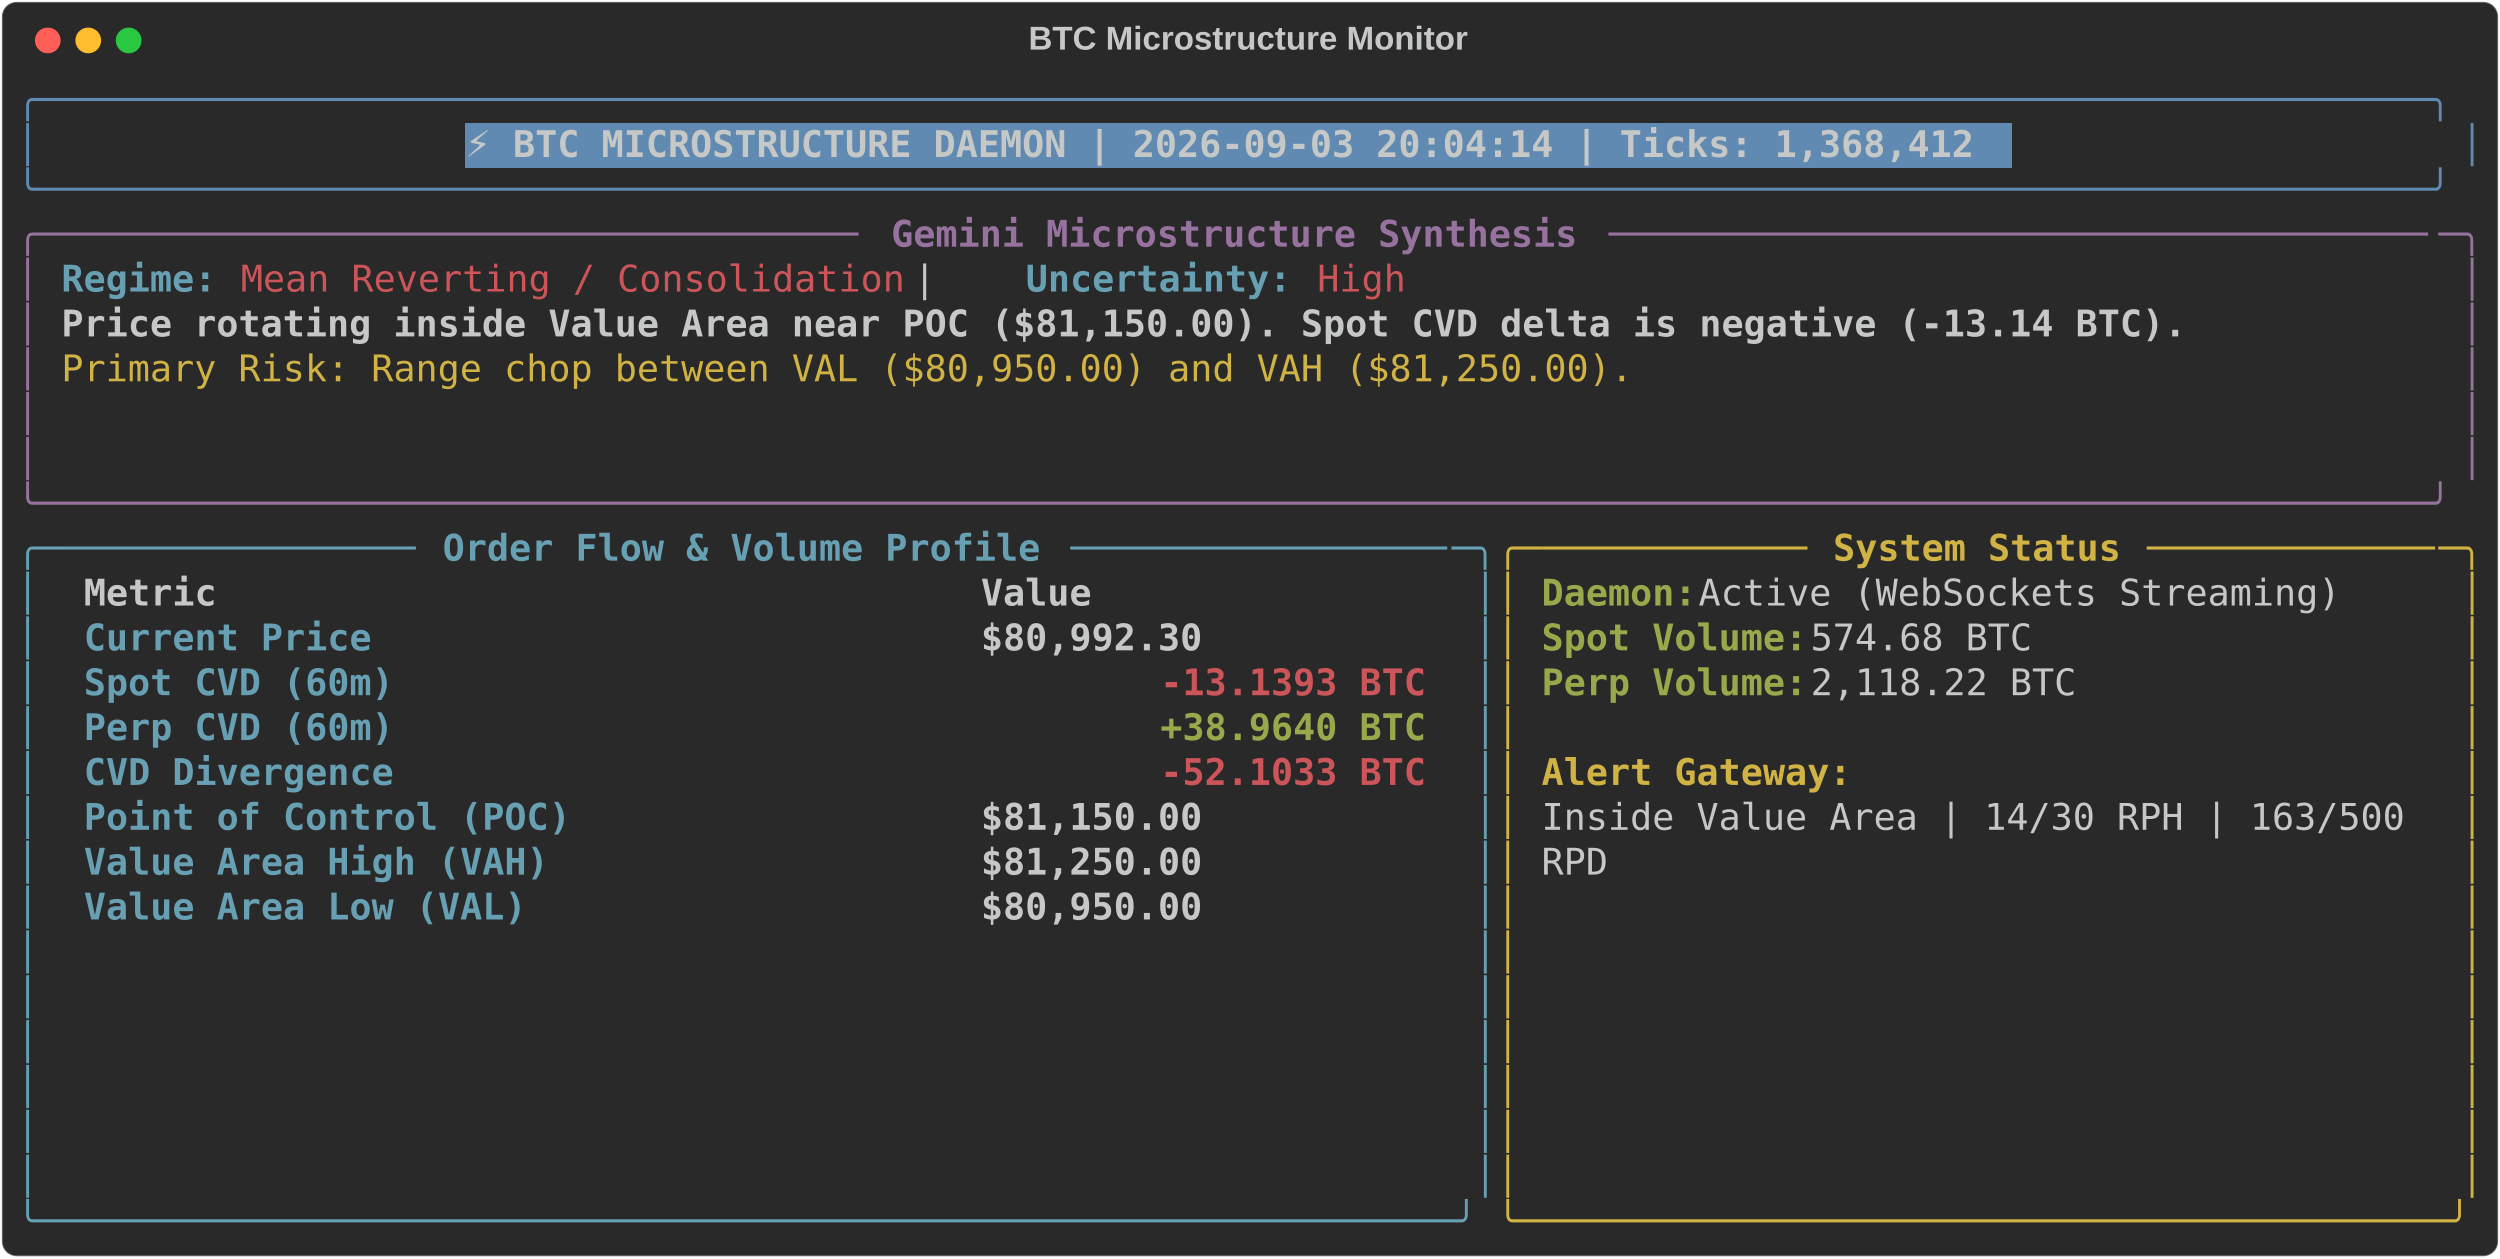
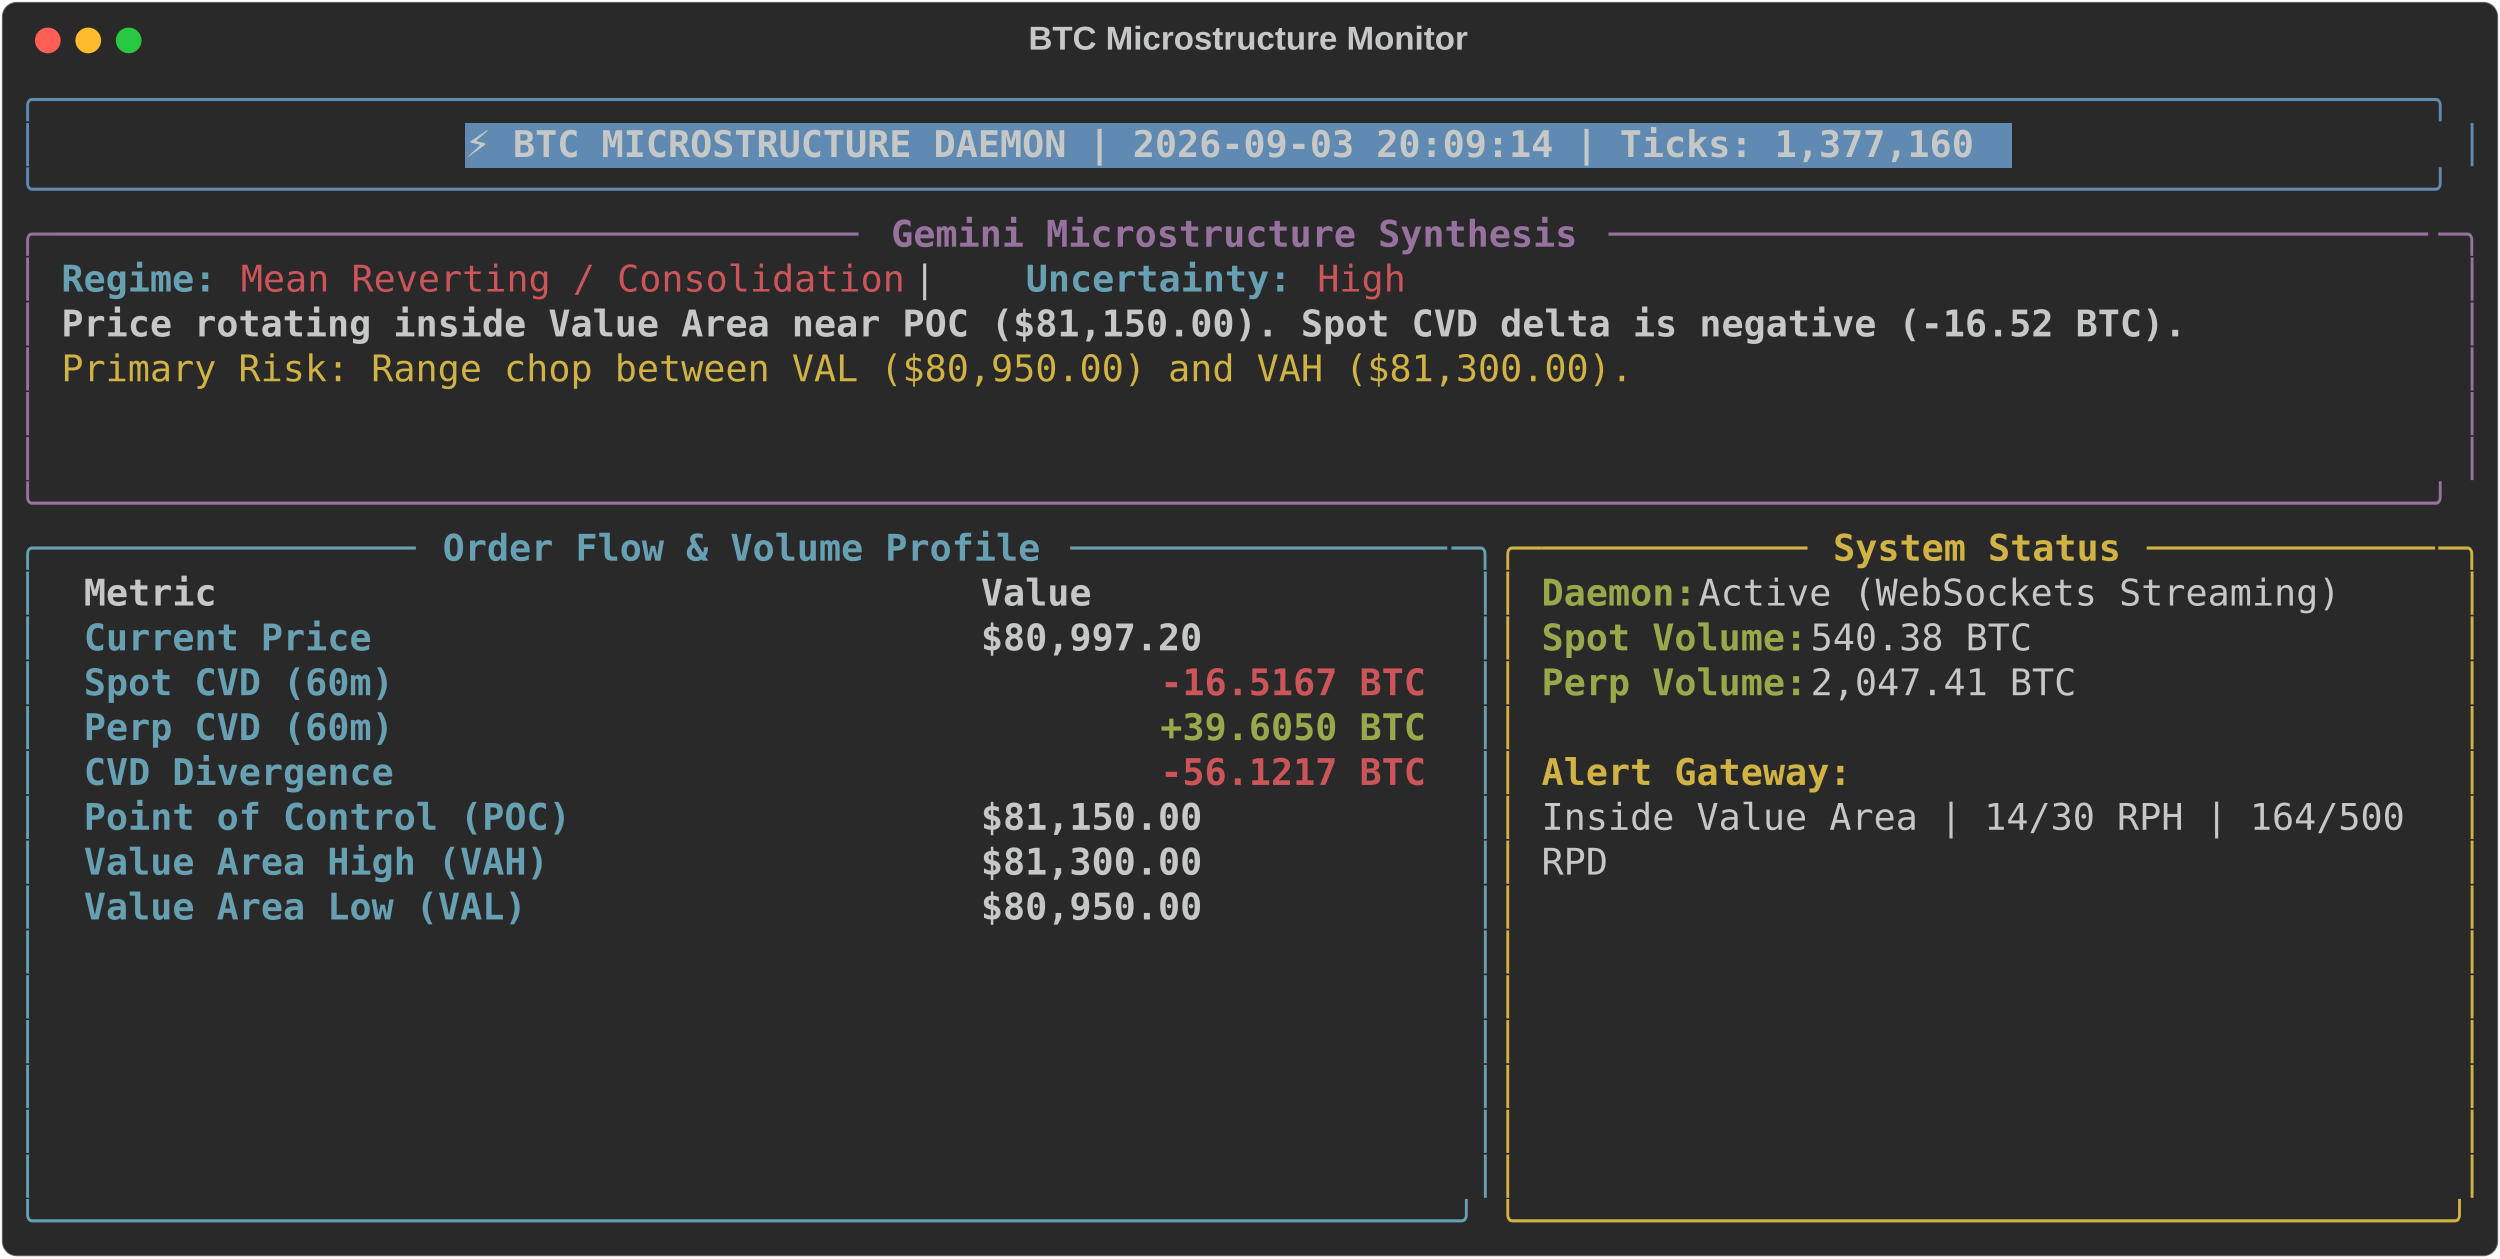
<svg xmlns="http://www.w3.org/2000/svg" class="rich-terminal" viewBox="0 0 1360 684.4">
  <style>

    @font-face {
        font-family: "Fira Code";
        src: local("FiraCode-Regular"),
                url("https://cdnjs.cloudflare.com/ajax/libs/firacode/6.2.0/woff2/FiraCode-Regular.woff2") format("woff2"),
                url("https://cdnjs.cloudflare.com/ajax/libs/firacode/6.2.0/woff/FiraCode-Regular.woff") format("woff");
        font-style: normal;
        font-weight: 400;
    }
    @font-face {
        font-family: "Fira Code";
        src: local("FiraCode-Bold"),
                url("https://cdnjs.cloudflare.com/ajax/libs/firacode/6.2.0/woff2/FiraCode-Bold.woff2") format("woff2"),
                url("https://cdnjs.cloudflare.com/ajax/libs/firacode/6.2.0/woff/FiraCode-Bold.woff") format("woff");
        font-style: bold;
        font-weight: 700;
    }

-     .terminal-3970583808-matrix {
+     .terminal-2193640710-matrix {
        font-family: Fira Code, monospace;
        font-size: 20px;
        line-height: 24.4px;
        font-variant-east-asian: full-width;
    }

-     .terminal-3970583808-title {
+     .terminal-2193640710-title {
        font-size: 18px;
        font-weight: bold;
        font-family: arial;
    }

-     .terminal-3970583808-r1 { fill: #608ab1 }
- .terminal-3970583808-r2 { fill: #c5c8c6 }
- .terminal-3970583808-r3 { fill: #c5c8c6;font-weight: bold }
- .terminal-3970583808-r4 { fill: #98729f }
- .terminal-3970583808-r5 { fill: #98729f;font-weight: bold }
- .terminal-3970583808-r6 { fill: #68a0b3;font-weight: bold }
- .terminal-3970583808-r7 { fill: #cc555a }
- .terminal-3970583808-r8 { fill: #d0b344 }
- .terminal-3970583808-r9 { fill: #68a0b3 }
- .terminal-3970583808-r10 { fill: #d0b344;font-weight: bold }
- .terminal-3970583808-r11 { fill: #98a84b;font-weight: bold }
- .terminal-3970583808-r12 { fill: #cc555a;font-weight: bold }
+     .terminal-2193640710-r1 { fill: #608ab1 }
+ .terminal-2193640710-r2 { fill: #c5c8c6 }
+ .terminal-2193640710-r3 { fill: #c5c8c6;font-weight: bold }
+ .terminal-2193640710-r4 { fill: #98729f }
+ .terminal-2193640710-r5 { fill: #98729f;font-weight: bold }
+ .terminal-2193640710-r6 { fill: #68a0b3;font-weight: bold }
+ .terminal-2193640710-r7 { fill: #cc555a }
+ .terminal-2193640710-r8 { fill: #d0b344 }
+ .terminal-2193640710-r9 { fill: #68a0b3 }
+ .terminal-2193640710-r10 { fill: #d0b344;font-weight: bold }
+ .terminal-2193640710-r11 { fill: #98a84b;font-weight: bold }
+ .terminal-2193640710-r12 { fill: #cc555a;font-weight: bold }
    </style>
  <defs>
-     <clipPath id="terminal-3970583808-clip-terminal">
+     <clipPath id="terminal-2193640710-clip-terminal">
      <rect x="0" y="0" width="1341.0" height="633.4" />
    </clipPath>
-     <clipPath id="terminal-3970583808-line-0">
+     <clipPath id="terminal-2193640710-line-0">
      <rect x="0" y="1.5" width="1342" height="24.65" />
    </clipPath>
-     <clipPath id="terminal-3970583808-line-1">
+     <clipPath id="terminal-2193640710-line-1">
      <rect x="0" y="25.9" width="1342" height="24.65" />
    </clipPath>
-     <clipPath id="terminal-3970583808-line-2">
+     <clipPath id="terminal-2193640710-line-2">
      <rect x="0" y="50.3" width="1342" height="24.65" />
    </clipPath>
-     <clipPath id="terminal-3970583808-line-3">
+     <clipPath id="terminal-2193640710-line-3">
      <rect x="0" y="74.7" width="1342" height="24.65" />
    </clipPath>
-     <clipPath id="terminal-3970583808-line-4">
+     <clipPath id="terminal-2193640710-line-4">
      <rect x="0" y="99.1" width="1342" height="24.65" />
    </clipPath>
-     <clipPath id="terminal-3970583808-line-5">
+     <clipPath id="terminal-2193640710-line-5">
      <rect x="0" y="123.5" width="1342" height="24.65" />
    </clipPath>
-     <clipPath id="terminal-3970583808-line-6">
+     <clipPath id="terminal-2193640710-line-6">
      <rect x="0" y="147.9" width="1342" height="24.65" />
    </clipPath>
-     <clipPath id="terminal-3970583808-line-7">
+     <clipPath id="terminal-2193640710-line-7">
      <rect x="0" y="172.3" width="1342" height="24.65" />
    </clipPath>
-     <clipPath id="terminal-3970583808-line-8">
+     <clipPath id="terminal-2193640710-line-8">
      <rect x="0" y="196.7" width="1342" height="24.65" />
    </clipPath>
-     <clipPath id="terminal-3970583808-line-9">
+     <clipPath id="terminal-2193640710-line-9">
      <rect x="0" y="221.1" width="1342" height="24.65" />
    </clipPath>
-     <clipPath id="terminal-3970583808-line-10">
+     <clipPath id="terminal-2193640710-line-10">
      <rect x="0" y="245.5" width="1342" height="24.65" />
    </clipPath>
-     <clipPath id="terminal-3970583808-line-11">
+     <clipPath id="terminal-2193640710-line-11">
      <rect x="0" y="269.9" width="1342" height="24.65" />
    </clipPath>
-     <clipPath id="terminal-3970583808-line-12">
+     <clipPath id="terminal-2193640710-line-12">
      <rect x="0" y="294.3" width="1342" height="24.65" />
    </clipPath>
-     <clipPath id="terminal-3970583808-line-13">
+     <clipPath id="terminal-2193640710-line-13">
      <rect x="0" y="318.7" width="1342" height="24.65" />
    </clipPath>
-     <clipPath id="terminal-3970583808-line-14">
+     <clipPath id="terminal-2193640710-line-14">
      <rect x="0" y="343.1" width="1342" height="24.65" />
    </clipPath>
-     <clipPath id="terminal-3970583808-line-15">
+     <clipPath id="terminal-2193640710-line-15">
      <rect x="0" y="367.5" width="1342" height="24.65" />
    </clipPath>
-     <clipPath id="terminal-3970583808-line-16">
+     <clipPath id="terminal-2193640710-line-16">
      <rect x="0" y="391.9" width="1342" height="24.65" />
    </clipPath>
-     <clipPath id="terminal-3970583808-line-17">
+     <clipPath id="terminal-2193640710-line-17">
      <rect x="0" y="416.3" width="1342" height="24.65" />
    </clipPath>
-     <clipPath id="terminal-3970583808-line-18">
+     <clipPath id="terminal-2193640710-line-18">
      <rect x="0" y="440.7" width="1342" height="24.65" />
    </clipPath>
-     <clipPath id="terminal-3970583808-line-19">
+     <clipPath id="terminal-2193640710-line-19">
      <rect x="0" y="465.1" width="1342" height="24.65" />
    </clipPath>
-     <clipPath id="terminal-3970583808-line-20">
+     <clipPath id="terminal-2193640710-line-20">
      <rect x="0" y="489.5" width="1342" height="24.65" />
    </clipPath>
-     <clipPath id="terminal-3970583808-line-21">
+     <clipPath id="terminal-2193640710-line-21">
      <rect x="0" y="513.9" width="1342" height="24.65" />
    </clipPath>
-     <clipPath id="terminal-3970583808-line-22">
+     <clipPath id="terminal-2193640710-line-22">
      <rect x="0" y="538.3" width="1342" height="24.65" />
    </clipPath>
-     <clipPath id="terminal-3970583808-line-23">
+     <clipPath id="terminal-2193640710-line-23">
      <rect x="0" y="562.7" width="1342" height="24.65" />
    </clipPath>
-     <clipPath id="terminal-3970583808-line-24">
+     <clipPath id="terminal-2193640710-line-24">
      <rect x="0" y="587.1" width="1342" height="24.65" />
    </clipPath>
  </defs>
  <rect fill="#292929" stroke="rgba(255,255,255,0.35)" stroke-width="1" x="1" y="1" width="1358" height="682.4" rx="8" />
-   <text class="terminal-3970583808-title" fill="#c5c8c6" text-anchor="middle" x="679" y="27">BTC Microstructure Monitor</text>
+   <text class="terminal-2193640710-title" fill="#c5c8c6" text-anchor="middle" x="679" y="27">BTC Microstructure Monitor</text>
  <g transform="translate(26,22)">
    <circle cx="0" cy="0" r="7" fill="#ff5f57" />
    <circle cx="22" cy="0" r="7" fill="#febc2e" />
    <circle cx="44" cy="0" r="7" fill="#28c840" />
  </g>
-   <g transform="translate(9, 41)" clip-path="url(#terminal-3970583808-clip-terminal)">
+   <g transform="translate(9, 41)" clip-path="url(#terminal-2193640710-clip-terminal)">
    <rect fill="#608ab1" x="244" y="25.9" width="841.8" height="24.65" shape-rendering="crispEdges" />
-     <g class="terminal-3970583808-matrix">
-       <text class="terminal-3970583808-r1" x="0" y="20" textLength="1342" clip-path="url(#terminal-3970583808-line-0)">╭────────────────────────────────────────────────────────────────────────────────────────────────────────────╮</text>
-       <text class="terminal-3970583808-r2" x="1342" y="20" textLength="12.2" clip-path="url(#terminal-3970583808-line-0)">
- </text>
-       <text class="terminal-3970583808-r1" x="0" y="44.4" textLength="12.2" clip-path="url(#terminal-3970583808-line-1)">│</text>
-       <text class="terminal-3970583808-r3" x="244" y="44.4" textLength="829.6" clip-path="url(#terminal-3970583808-line-1)">⚡ BTC MICROSTRUCTURE DAEMON | 2026-09-03 20:04:14 | Ticks: 1,368,412</text>
-       <text class="terminal-3970583808-r1" x="1329.8" y="44.4" textLength="12.2" clip-path="url(#terminal-3970583808-line-1)">│</text>
-       <text class="terminal-3970583808-r2" x="1342" y="44.4" textLength="12.2" clip-path="url(#terminal-3970583808-line-1)">
- </text>
-       <text class="terminal-3970583808-r1" x="0" y="68.8" textLength="1342" clip-path="url(#terminal-3970583808-line-2)">╰────────────────────────────────────────────────────────────────────────────────────────────────────────────╯</text>
-       <text class="terminal-3970583808-r2" x="1342" y="68.8" textLength="12.2" clip-path="url(#terminal-3970583808-line-2)">
- </text>
-       <text class="terminal-3970583808-r4" x="0" y="93.2" textLength="24.4" clip-path="url(#terminal-3970583808-line-3)">╭─</text>
-       <text class="terminal-3970583808-r4" x="24.4" y="93.2" textLength="439.2" clip-path="url(#terminal-3970583808-line-3)">────────────────────────────────────</text>
-       <text class="terminal-3970583808-r5" x="475.8" y="93.2" textLength="378.2" clip-path="url(#terminal-3970583808-line-3)">Gemini Microstructure Synthesis</text>
-       <text class="terminal-3970583808-r4" x="866.2" y="93.2" textLength="451.4" clip-path="url(#terminal-3970583808-line-3)">─────────────────────────────────────</text>
-       <text class="terminal-3970583808-r4" x="1317.6" y="93.2" textLength="24.4" clip-path="url(#terminal-3970583808-line-3)">─╮</text>
-       <text class="terminal-3970583808-r2" x="1342" y="93.2" textLength="12.2" clip-path="url(#terminal-3970583808-line-3)">
- </text>
-       <text class="terminal-3970583808-r4" x="0" y="117.6" textLength="12.2" clip-path="url(#terminal-3970583808-line-4)">│</text>
-       <text class="terminal-3970583808-r6" x="24.4" y="117.6" textLength="85.4" clip-path="url(#terminal-3970583808-line-4)">Regime:</text>
-       <text class="terminal-3970583808-r7" x="122" y="117.6" textLength="366" clip-path="url(#terminal-3970583808-line-4)">Mean Reverting / Consolidation</text>
-       <text class="terminal-3970583808-r2" x="488" y="117.6" textLength="61" clip-path="url(#terminal-3970583808-line-4)">  |  </text>
-       <text class="terminal-3970583808-r6" x="549" y="117.6" textLength="146.4" clip-path="url(#terminal-3970583808-line-4)">Uncertainty:</text>
-       <text class="terminal-3970583808-r7" x="707.6" y="117.6" textLength="48.8" clip-path="url(#terminal-3970583808-line-4)">High</text>
-       <text class="terminal-3970583808-r4" x="1329.8" y="117.6" textLength="12.2" clip-path="url(#terminal-3970583808-line-4)">│</text>
-       <text class="terminal-3970583808-r2" x="1342" y="117.6" textLength="12.2" clip-path="url(#terminal-3970583808-line-4)">
- </text>
-       <text class="terminal-3970583808-r4" x="0" y="142" textLength="12.2" clip-path="url(#terminal-3970583808-line-5)">│</text>
-       <text class="terminal-3970583808-r3" x="24.4" y="142" textLength="1171.2" clip-path="url(#terminal-3970583808-line-5)">Price rotating inside Value Area near POC ($81,150.00). Spot CVD delta is negative (-13.14 BTC).</text>
-       <text class="terminal-3970583808-r4" x="1329.8" y="142" textLength="12.2" clip-path="url(#terminal-3970583808-line-5)">│</text>
-       <text class="terminal-3970583808-r2" x="1342" y="142" textLength="12.2" clip-path="url(#terminal-3970583808-line-5)">
- </text>
-       <text class="terminal-3970583808-r4" x="0" y="166.4" textLength="12.2" clip-path="url(#terminal-3970583808-line-6)">│</text>
-       <text class="terminal-3970583808-r8" x="24.4" y="166.4" textLength="866.2" clip-path="url(#terminal-3970583808-line-6)">Primary Risk: Range chop between VAL ($80,950.00) and VAH ($81,250.00).</text>
-       <text class="terminal-3970583808-r4" x="1329.8" y="166.4" textLength="12.2" clip-path="url(#terminal-3970583808-line-6)">│</text>
-       <text class="terminal-3970583808-r2" x="1342" y="166.4" textLength="12.2" clip-path="url(#terminal-3970583808-line-6)">
- </text>
-       <text class="terminal-3970583808-r4" x="0" y="190.8" textLength="12.2" clip-path="url(#terminal-3970583808-line-7)">│</text>
-       <text class="terminal-3970583808-r4" x="1329.8" y="190.8" textLength="12.2" clip-path="url(#terminal-3970583808-line-7)">│</text>
-       <text class="terminal-3970583808-r2" x="1342" y="190.8" textLength="12.2" clip-path="url(#terminal-3970583808-line-7)">
- </text>
-       <text class="terminal-3970583808-r4" x="0" y="215.2" textLength="12.2" clip-path="url(#terminal-3970583808-line-8)">│</text>
-       <text class="terminal-3970583808-r4" x="1329.8" y="215.2" textLength="12.2" clip-path="url(#terminal-3970583808-line-8)">│</text>
-       <text class="terminal-3970583808-r2" x="1342" y="215.2" textLength="12.2" clip-path="url(#terminal-3970583808-line-8)">
- </text>
-       <text class="terminal-3970583808-r4" x="0" y="239.6" textLength="1342" clip-path="url(#terminal-3970583808-line-9)">╰────────────────────────────────────────────────────────────────────────────────────────────────────────────╯</text>
-       <text class="terminal-3970583808-r2" x="1342" y="239.6" textLength="12.2" clip-path="url(#terminal-3970583808-line-9)">
- </text>
-       <text class="terminal-3970583808-r9" x="0" y="264" textLength="24.4" clip-path="url(#terminal-3970583808-line-10)">╭─</text>
-       <text class="terminal-3970583808-r9" x="24.4" y="264" textLength="195.2" clip-path="url(#terminal-3970583808-line-10)">────────────────</text>
-       <text class="terminal-3970583808-r6" x="231.8" y="264" textLength="329.4" clip-path="url(#terminal-3970583808-line-10)">Order Flow &amp; Volume Profile</text>
-       <text class="terminal-3970583808-r9" x="573.4" y="264" textLength="207.4" clip-path="url(#terminal-3970583808-line-10)">─────────────────</text>
-       <text class="terminal-3970583808-r9" x="780.8" y="264" textLength="24.4" clip-path="url(#terminal-3970583808-line-10)">─╮</text>
-       <text class="terminal-3970583808-r8" x="805.2" y="264" textLength="24.4" clip-path="url(#terminal-3970583808-line-10)">╭─</text>
-       <text class="terminal-3970583808-r8" x="829.6" y="264" textLength="146.4" clip-path="url(#terminal-3970583808-line-10)">────────────</text>
-       <text class="terminal-3970583808-r10" x="988.2" y="264" textLength="158.6" clip-path="url(#terminal-3970583808-line-10)">System Status</text>
-       <text class="terminal-3970583808-r8" x="1159" y="264" textLength="158.6" clip-path="url(#terminal-3970583808-line-10)">─────────────</text>
-       <text class="terminal-3970583808-r8" x="1317.6" y="264" textLength="24.4" clip-path="url(#terminal-3970583808-line-10)">─╮</text>
-       <text class="terminal-3970583808-r2" x="1342" y="264" textLength="12.2" clip-path="url(#terminal-3970583808-line-10)">
- </text>
-       <text class="terminal-3970583808-r9" x="0" y="288.4" textLength="12.2" clip-path="url(#terminal-3970583808-line-11)">│</text>
-       <text class="terminal-3970583808-r3" x="36.6" y="288.4" textLength="463.6" clip-path="url(#terminal-3970583808-line-11)">Metric                                </text>
-       <text class="terminal-3970583808-r3" x="524.6" y="288.4" textLength="244" clip-path="url(#terminal-3970583808-line-11)">               Value</text>
-       <text class="terminal-3970583808-r9" x="793" y="288.4" textLength="12.2" clip-path="url(#terminal-3970583808-line-11)">│</text>
-       <text class="terminal-3970583808-r8" x="805.2" y="288.4" textLength="12.2" clip-path="url(#terminal-3970583808-line-11)">│</text>
-       <text class="terminal-3970583808-r11" x="829.6" y="288.4" textLength="85.4" clip-path="url(#terminal-3970583808-line-11)">Daemon:</text>
-       <text class="terminal-3970583808-r2" x="915" y="288.4" textLength="366" clip-path="url(#terminal-3970583808-line-11)"> Active (WebSockets Streaming)</text>
-       <text class="terminal-3970583808-r8" x="1329.8" y="288.4" textLength="12.2" clip-path="url(#terminal-3970583808-line-11)">│</text>
-       <text class="terminal-3970583808-r2" x="1342" y="288.4" textLength="12.2" clip-path="url(#terminal-3970583808-line-11)">
- </text>
-       <text class="terminal-3970583808-r9" x="0" y="312.8" textLength="12.2" clip-path="url(#terminal-3970583808-line-12)">│</text>
-       <text class="terminal-3970583808-r6" x="36.6" y="312.8" textLength="463.6" clip-path="url(#terminal-3970583808-line-12)">Current Price                         </text>
-       <text class="terminal-3970583808-r3" x="524.6" y="312.8" textLength="244" clip-path="url(#terminal-3970583808-line-12)">          $80,992.30</text>
-       <text class="terminal-3970583808-r9" x="793" y="312.8" textLength="12.2" clip-path="url(#terminal-3970583808-line-12)">│</text>
-       <text class="terminal-3970583808-r8" x="805.2" y="312.8" textLength="12.2" clip-path="url(#terminal-3970583808-line-12)">│</text>
-       <text class="terminal-3970583808-r11" x="829.6" y="312.8" textLength="146.4" clip-path="url(#terminal-3970583808-line-12)">Spot Volume:</text>
-       <text class="terminal-3970583808-r2" x="976" y="312.8" textLength="134.2" clip-path="url(#terminal-3970583808-line-12)"> 574.68 BTC</text>
-       <text class="terminal-3970583808-r8" x="1329.8" y="312.8" textLength="12.2" clip-path="url(#terminal-3970583808-line-12)">│</text>
-       <text class="terminal-3970583808-r2" x="1342" y="312.8" textLength="12.2" clip-path="url(#terminal-3970583808-line-12)">
- </text>
-       <text class="terminal-3970583808-r9" x="0" y="337.2" textLength="12.2" clip-path="url(#terminal-3970583808-line-13)">│</text>
-       <text class="terminal-3970583808-r6" x="36.6" y="337.2" textLength="463.6" clip-path="url(#terminal-3970583808-line-13)">Spot CVD (60m)                        </text>
-       <text class="terminal-3970583808-r12" x="622.2" y="337.2" textLength="146.4" clip-path="url(#terminal-3970583808-line-13)">-13.1393 BTC</text>
-       <text class="terminal-3970583808-r9" x="793" y="337.2" textLength="12.2" clip-path="url(#terminal-3970583808-line-13)">│</text>
-       <text class="terminal-3970583808-r8" x="805.2" y="337.2" textLength="12.2" clip-path="url(#terminal-3970583808-line-13)">│</text>
-       <text class="terminal-3970583808-r11" x="829.6" y="337.2" textLength="146.4" clip-path="url(#terminal-3970583808-line-13)">Perp Volume:</text>
-       <text class="terminal-3970583808-r2" x="976" y="337.2" textLength="158.6" clip-path="url(#terminal-3970583808-line-13)"> 2,118.22 BTC</text>
-       <text class="terminal-3970583808-r8" x="1329.8" y="337.2" textLength="12.2" clip-path="url(#terminal-3970583808-line-13)">│</text>
-       <text class="terminal-3970583808-r2" x="1342" y="337.2" textLength="12.2" clip-path="url(#terminal-3970583808-line-13)">
- </text>
-       <text class="terminal-3970583808-r9" x="0" y="361.6" textLength="12.2" clip-path="url(#terminal-3970583808-line-14)">│</text>
-       <text class="terminal-3970583808-r6" x="36.6" y="361.6" textLength="463.6" clip-path="url(#terminal-3970583808-line-14)">Perp CVD (60m)                        </text>
-       <text class="terminal-3970583808-r11" x="622.2" y="361.6" textLength="146.4" clip-path="url(#terminal-3970583808-line-14)">+38.9640 BTC</text>
-       <text class="terminal-3970583808-r9" x="793" y="361.6" textLength="12.2" clip-path="url(#terminal-3970583808-line-14)">│</text>
-       <text class="terminal-3970583808-r8" x="805.2" y="361.6" textLength="12.2" clip-path="url(#terminal-3970583808-line-14)">│</text>
-       <text class="terminal-3970583808-r8" x="1329.8" y="361.6" textLength="12.2" clip-path="url(#terminal-3970583808-line-14)">│</text>
-       <text class="terminal-3970583808-r2" x="1342" y="361.6" textLength="12.2" clip-path="url(#terminal-3970583808-line-14)">
- </text>
-       <text class="terminal-3970583808-r9" x="0" y="386" textLength="12.2" clip-path="url(#terminal-3970583808-line-15)">│</text>
-       <text class="terminal-3970583808-r6" x="36.6" y="386" textLength="463.6" clip-path="url(#terminal-3970583808-line-15)">CVD Divergence                        </text>
-       <text class="terminal-3970583808-r12" x="622.2" y="386" textLength="146.4" clip-path="url(#terminal-3970583808-line-15)">-52.1033 BTC</text>
-       <text class="terminal-3970583808-r9" x="793" y="386" textLength="12.2" clip-path="url(#terminal-3970583808-line-15)">│</text>
-       <text class="terminal-3970583808-r8" x="805.2" y="386" textLength="12.2" clip-path="url(#terminal-3970583808-line-15)">│</text>
-       <text class="terminal-3970583808-r10" x="829.6" y="386" textLength="170.8" clip-path="url(#terminal-3970583808-line-15)">Alert Gateway:</text>
-       <text class="terminal-3970583808-r8" x="1329.8" y="386" textLength="12.2" clip-path="url(#terminal-3970583808-line-15)">│</text>
-       <text class="terminal-3970583808-r2" x="1342" y="386" textLength="12.2" clip-path="url(#terminal-3970583808-line-15)">
- </text>
-       <text class="terminal-3970583808-r9" x="0" y="410.4" textLength="12.2" clip-path="url(#terminal-3970583808-line-16)">│</text>
-       <text class="terminal-3970583808-r6" x="36.6" y="410.4" textLength="463.6" clip-path="url(#terminal-3970583808-line-16)">Point of Control (POC)                </text>
-       <text class="terminal-3970583808-r3" x="524.6" y="410.4" textLength="244" clip-path="url(#terminal-3970583808-line-16)">          $81,150.00</text>
-       <text class="terminal-3970583808-r9" x="793" y="410.4" textLength="12.2" clip-path="url(#terminal-3970583808-line-16)">│</text>
-       <text class="terminal-3970583808-r8" x="805.2" y="410.4" textLength="12.2" clip-path="url(#terminal-3970583808-line-16)">│</text>
-       <text class="terminal-3970583808-r2" x="829.6" y="410.4" textLength="488" clip-path="url(#terminal-3970583808-line-16)">Inside Value Area | 14/30 RPH | 163/500 </text>
-       <text class="terminal-3970583808-r8" x="1329.8" y="410.4" textLength="12.2" clip-path="url(#terminal-3970583808-line-16)">│</text>
-       <text class="terminal-3970583808-r2" x="1342" y="410.4" textLength="12.2" clip-path="url(#terminal-3970583808-line-16)">
- </text>
-       <text class="terminal-3970583808-r9" x="0" y="434.8" textLength="12.2" clip-path="url(#terminal-3970583808-line-17)">│</text>
-       <text class="terminal-3970583808-r6" x="36.6" y="434.8" textLength="463.6" clip-path="url(#terminal-3970583808-line-17)">Value Area High (VAH)                 </text>
-       <text class="terminal-3970583808-r3" x="524.6" y="434.8" textLength="244" clip-path="url(#terminal-3970583808-line-17)">          $81,250.00</text>
-       <text class="terminal-3970583808-r9" x="793" y="434.8" textLength="12.2" clip-path="url(#terminal-3970583808-line-17)">│</text>
-       <text class="terminal-3970583808-r8" x="805.2" y="434.8" textLength="12.2" clip-path="url(#terminal-3970583808-line-17)">│</text>
-       <text class="terminal-3970583808-r2" x="829.6" y="434.8" textLength="36.6" clip-path="url(#terminal-3970583808-line-17)">RPD</text>
-       <text class="terminal-3970583808-r8" x="1329.8" y="434.8" textLength="12.2" clip-path="url(#terminal-3970583808-line-17)">│</text>
-       <text class="terminal-3970583808-r2" x="1342" y="434.8" textLength="12.2" clip-path="url(#terminal-3970583808-line-17)">
- </text>
-       <text class="terminal-3970583808-r9" x="0" y="459.2" textLength="12.2" clip-path="url(#terminal-3970583808-line-18)">│</text>
-       <text class="terminal-3970583808-r6" x="36.6" y="459.2" textLength="463.6" clip-path="url(#terminal-3970583808-line-18)">Value Area Low (VAL)                  </text>
-       <text class="terminal-3970583808-r3" x="524.6" y="459.2" textLength="244" clip-path="url(#terminal-3970583808-line-18)">          $80,950.00</text>
-       <text class="terminal-3970583808-r9" x="793" y="459.2" textLength="12.2" clip-path="url(#terminal-3970583808-line-18)">│</text>
-       <text class="terminal-3970583808-r8" x="805.2" y="459.2" textLength="12.2" clip-path="url(#terminal-3970583808-line-18)">│</text>
-       <text class="terminal-3970583808-r8" x="1329.8" y="459.2" textLength="12.2" clip-path="url(#terminal-3970583808-line-18)">│</text>
-       <text class="terminal-3970583808-r2" x="1342" y="459.2" textLength="12.2" clip-path="url(#terminal-3970583808-line-18)">
- </text>
-       <text class="terminal-3970583808-r9" x="0" y="483.6" textLength="12.2" clip-path="url(#terminal-3970583808-line-19)">│</text>
-       <text class="terminal-3970583808-r9" x="793" y="483.6" textLength="12.2" clip-path="url(#terminal-3970583808-line-19)">│</text>
-       <text class="terminal-3970583808-r8" x="805.2" y="483.6" textLength="12.2" clip-path="url(#terminal-3970583808-line-19)">│</text>
-       <text class="terminal-3970583808-r8" x="1329.8" y="483.6" textLength="12.2" clip-path="url(#terminal-3970583808-line-19)">│</text>
-       <text class="terminal-3970583808-r2" x="1342" y="483.6" textLength="12.2" clip-path="url(#terminal-3970583808-line-19)">
- </text>
-       <text class="terminal-3970583808-r9" x="0" y="508" textLength="12.2" clip-path="url(#terminal-3970583808-line-20)">│</text>
-       <text class="terminal-3970583808-r9" x="793" y="508" textLength="12.2" clip-path="url(#terminal-3970583808-line-20)">│</text>
-       <text class="terminal-3970583808-r8" x="805.2" y="508" textLength="12.2" clip-path="url(#terminal-3970583808-line-20)">│</text>
-       <text class="terminal-3970583808-r8" x="1329.8" y="508" textLength="12.2" clip-path="url(#terminal-3970583808-line-20)">│</text>
-       <text class="terminal-3970583808-r2" x="1342" y="508" textLength="12.2" clip-path="url(#terminal-3970583808-line-20)">
- </text>
-       <text class="terminal-3970583808-r9" x="0" y="532.4" textLength="12.2" clip-path="url(#terminal-3970583808-line-21)">│</text>
-       <text class="terminal-3970583808-r9" x="793" y="532.4" textLength="12.2" clip-path="url(#terminal-3970583808-line-21)">│</text>
-       <text class="terminal-3970583808-r8" x="805.2" y="532.4" textLength="12.2" clip-path="url(#terminal-3970583808-line-21)">│</text>
-       <text class="terminal-3970583808-r8" x="1329.8" y="532.4" textLength="12.2" clip-path="url(#terminal-3970583808-line-21)">│</text>
-       <text class="terminal-3970583808-r2" x="1342" y="532.4" textLength="12.2" clip-path="url(#terminal-3970583808-line-21)">
- </text>
-       <text class="terminal-3970583808-r9" x="0" y="556.8" textLength="12.2" clip-path="url(#terminal-3970583808-line-22)">│</text>
-       <text class="terminal-3970583808-r9" x="793" y="556.8" textLength="12.2" clip-path="url(#terminal-3970583808-line-22)">│</text>
-       <text class="terminal-3970583808-r8" x="805.2" y="556.8" textLength="12.2" clip-path="url(#terminal-3970583808-line-22)">│</text>
-       <text class="terminal-3970583808-r8" x="1329.8" y="556.8" textLength="12.2" clip-path="url(#terminal-3970583808-line-22)">│</text>
-       <text class="terminal-3970583808-r2" x="1342" y="556.8" textLength="12.2" clip-path="url(#terminal-3970583808-line-22)">
- </text>
-       <text class="terminal-3970583808-r9" x="0" y="581.2" textLength="12.2" clip-path="url(#terminal-3970583808-line-23)">│</text>
-       <text class="terminal-3970583808-r9" x="793" y="581.2" textLength="12.2" clip-path="url(#terminal-3970583808-line-23)">│</text>
-       <text class="terminal-3970583808-r8" x="805.2" y="581.2" textLength="12.2" clip-path="url(#terminal-3970583808-line-23)">│</text>
-       <text class="terminal-3970583808-r8" x="1329.8" y="581.2" textLength="12.2" clip-path="url(#terminal-3970583808-line-23)">│</text>
-       <text class="terminal-3970583808-r2" x="1342" y="581.2" textLength="12.2" clip-path="url(#terminal-3970583808-line-23)">
- </text>
-       <text class="terminal-3970583808-r9" x="0" y="605.6" textLength="12.2" clip-path="url(#terminal-3970583808-line-24)">│</text>
-       <text class="terminal-3970583808-r9" x="793" y="605.6" textLength="12.2" clip-path="url(#terminal-3970583808-line-24)">│</text>
-       <text class="terminal-3970583808-r8" x="805.2" y="605.6" textLength="12.2" clip-path="url(#terminal-3970583808-line-24)">│</text>
-       <text class="terminal-3970583808-r8" x="1329.8" y="605.6" textLength="12.2" clip-path="url(#terminal-3970583808-line-24)">│</text>
-       <text class="terminal-3970583808-r2" x="1342" y="605.6" textLength="12.2" clip-path="url(#terminal-3970583808-line-24)">
- </text>
-       <text class="terminal-3970583808-r9" x="0" y="630" textLength="805.2" clip-path="url(#terminal-3970583808-line-25)">╰────────────────────────────────────────────────────────────────╯</text>
-       <text class="terminal-3970583808-r8" x="805.2" y="630" textLength="536.8" clip-path="url(#terminal-3970583808-line-25)">╰──────────────────────────────────────────╯</text>
-       <text class="terminal-3970583808-r2" x="1342" y="630" textLength="12.2" clip-path="url(#terminal-3970583808-line-25)">
+     <g class="terminal-2193640710-matrix">
+       <text class="terminal-2193640710-r1" x="0" y="20" textLength="1342" clip-path="url(#terminal-2193640710-line-0)">╭────────────────────────────────────────────────────────────────────────────────────────────────────────────╮</text>
+       <text class="terminal-2193640710-r2" x="1342" y="20" textLength="12.2" clip-path="url(#terminal-2193640710-line-0)">
+ </text>
+       <text class="terminal-2193640710-r1" x="0" y="44.4" textLength="12.2" clip-path="url(#terminal-2193640710-line-1)">│</text>
+       <text class="terminal-2193640710-r3" x="244" y="44.4" textLength="829.6" clip-path="url(#terminal-2193640710-line-1)">⚡ BTC MICROSTRUCTURE DAEMON | 2026-09-03 20:09:14 | Ticks: 1,377,160</text>
+       <text class="terminal-2193640710-r1" x="1329.8" y="44.4" textLength="12.2" clip-path="url(#terminal-2193640710-line-1)">│</text>
+       <text class="terminal-2193640710-r2" x="1342" y="44.4" textLength="12.2" clip-path="url(#terminal-2193640710-line-1)">
+ </text>
+       <text class="terminal-2193640710-r1" x="0" y="68.8" textLength="1342" clip-path="url(#terminal-2193640710-line-2)">╰────────────────────────────────────────────────────────────────────────────────────────────────────────────╯</text>
+       <text class="terminal-2193640710-r2" x="1342" y="68.8" textLength="12.2" clip-path="url(#terminal-2193640710-line-2)">
+ </text>
+       <text class="terminal-2193640710-r4" x="0" y="93.2" textLength="24.4" clip-path="url(#terminal-2193640710-line-3)">╭─</text>
+       <text class="terminal-2193640710-r4" x="24.4" y="93.2" textLength="439.2" clip-path="url(#terminal-2193640710-line-3)">────────────────────────────────────</text>
+       <text class="terminal-2193640710-r5" x="475.8" y="93.2" textLength="378.2" clip-path="url(#terminal-2193640710-line-3)">Gemini Microstructure Synthesis</text>
+       <text class="terminal-2193640710-r4" x="866.2" y="93.2" textLength="451.4" clip-path="url(#terminal-2193640710-line-3)">─────────────────────────────────────</text>
+       <text class="terminal-2193640710-r4" x="1317.6" y="93.2" textLength="24.4" clip-path="url(#terminal-2193640710-line-3)">─╮</text>
+       <text class="terminal-2193640710-r2" x="1342" y="93.2" textLength="12.2" clip-path="url(#terminal-2193640710-line-3)">
+ </text>
+       <text class="terminal-2193640710-r4" x="0" y="117.6" textLength="12.2" clip-path="url(#terminal-2193640710-line-4)">│</text>
+       <text class="terminal-2193640710-r6" x="24.4" y="117.6" textLength="85.4" clip-path="url(#terminal-2193640710-line-4)">Regime:</text>
+       <text class="terminal-2193640710-r7" x="122" y="117.6" textLength="366" clip-path="url(#terminal-2193640710-line-4)">Mean Reverting / Consolidation</text>
+       <text class="terminal-2193640710-r2" x="488" y="117.6" textLength="61" clip-path="url(#terminal-2193640710-line-4)">  |  </text>
+       <text class="terminal-2193640710-r6" x="549" y="117.6" textLength="146.4" clip-path="url(#terminal-2193640710-line-4)">Uncertainty:</text>
+       <text class="terminal-2193640710-r7" x="707.6" y="117.6" textLength="48.8" clip-path="url(#terminal-2193640710-line-4)">High</text>
+       <text class="terminal-2193640710-r4" x="1329.8" y="117.6" textLength="12.2" clip-path="url(#terminal-2193640710-line-4)">│</text>
+       <text class="terminal-2193640710-r2" x="1342" y="117.6" textLength="12.2" clip-path="url(#terminal-2193640710-line-4)">
+ </text>
+       <text class="terminal-2193640710-r4" x="0" y="142" textLength="12.2" clip-path="url(#terminal-2193640710-line-5)">│</text>
+       <text class="terminal-2193640710-r3" x="24.4" y="142" textLength="1171.2" clip-path="url(#terminal-2193640710-line-5)">Price rotating inside Value Area near POC ($81,150.00). Spot CVD delta is negative (-16.52 BTC).</text>
+       <text class="terminal-2193640710-r4" x="1329.8" y="142" textLength="12.2" clip-path="url(#terminal-2193640710-line-5)">│</text>
+       <text class="terminal-2193640710-r2" x="1342" y="142" textLength="12.2" clip-path="url(#terminal-2193640710-line-5)">
+ </text>
+       <text class="terminal-2193640710-r4" x="0" y="166.4" textLength="12.2" clip-path="url(#terminal-2193640710-line-6)">│</text>
+       <text class="terminal-2193640710-r8" x="24.4" y="166.4" textLength="866.2" clip-path="url(#terminal-2193640710-line-6)">Primary Risk: Range chop between VAL ($80,950.00) and VAH ($81,300.00).</text>
+       <text class="terminal-2193640710-r4" x="1329.8" y="166.4" textLength="12.2" clip-path="url(#terminal-2193640710-line-6)">│</text>
+       <text class="terminal-2193640710-r2" x="1342" y="166.4" textLength="12.2" clip-path="url(#terminal-2193640710-line-6)">
+ </text>
+       <text class="terminal-2193640710-r4" x="0" y="190.8" textLength="12.2" clip-path="url(#terminal-2193640710-line-7)">│</text>
+       <text class="terminal-2193640710-r4" x="1329.8" y="190.8" textLength="12.2" clip-path="url(#terminal-2193640710-line-7)">│</text>
+       <text class="terminal-2193640710-r2" x="1342" y="190.8" textLength="12.2" clip-path="url(#terminal-2193640710-line-7)">
+ </text>
+       <text class="terminal-2193640710-r4" x="0" y="215.2" textLength="12.2" clip-path="url(#terminal-2193640710-line-8)">│</text>
+       <text class="terminal-2193640710-r4" x="1329.8" y="215.2" textLength="12.2" clip-path="url(#terminal-2193640710-line-8)">│</text>
+       <text class="terminal-2193640710-r2" x="1342" y="215.2" textLength="12.2" clip-path="url(#terminal-2193640710-line-8)">
+ </text>
+       <text class="terminal-2193640710-r4" x="0" y="239.6" textLength="1342" clip-path="url(#terminal-2193640710-line-9)">╰────────────────────────────────────────────────────────────────────────────────────────────────────────────╯</text>
+       <text class="terminal-2193640710-r2" x="1342" y="239.6" textLength="12.2" clip-path="url(#terminal-2193640710-line-9)">
+ </text>
+       <text class="terminal-2193640710-r9" x="0" y="264" textLength="24.4" clip-path="url(#terminal-2193640710-line-10)">╭─</text>
+       <text class="terminal-2193640710-r9" x="24.4" y="264" textLength="195.2" clip-path="url(#terminal-2193640710-line-10)">────────────────</text>
+       <text class="terminal-2193640710-r6" x="231.8" y="264" textLength="329.4" clip-path="url(#terminal-2193640710-line-10)">Order Flow &amp; Volume Profile</text>
+       <text class="terminal-2193640710-r9" x="573.4" y="264" textLength="207.4" clip-path="url(#terminal-2193640710-line-10)">─────────────────</text>
+       <text class="terminal-2193640710-r9" x="780.8" y="264" textLength="24.4" clip-path="url(#terminal-2193640710-line-10)">─╮</text>
+       <text class="terminal-2193640710-r8" x="805.2" y="264" textLength="24.4" clip-path="url(#terminal-2193640710-line-10)">╭─</text>
+       <text class="terminal-2193640710-r8" x="829.6" y="264" textLength="146.4" clip-path="url(#terminal-2193640710-line-10)">────────────</text>
+       <text class="terminal-2193640710-r10" x="988.2" y="264" textLength="158.6" clip-path="url(#terminal-2193640710-line-10)">System Status</text>
+       <text class="terminal-2193640710-r8" x="1159" y="264" textLength="158.6" clip-path="url(#terminal-2193640710-line-10)">─────────────</text>
+       <text class="terminal-2193640710-r8" x="1317.6" y="264" textLength="24.4" clip-path="url(#terminal-2193640710-line-10)">─╮</text>
+       <text class="terminal-2193640710-r2" x="1342" y="264" textLength="12.2" clip-path="url(#terminal-2193640710-line-10)">
+ </text>
+       <text class="terminal-2193640710-r9" x="0" y="288.4" textLength="12.2" clip-path="url(#terminal-2193640710-line-11)">│</text>
+       <text class="terminal-2193640710-r3" x="36.6" y="288.4" textLength="463.6" clip-path="url(#terminal-2193640710-line-11)">Metric                                </text>
+       <text class="terminal-2193640710-r3" x="524.6" y="288.4" textLength="244" clip-path="url(#terminal-2193640710-line-11)">               Value</text>
+       <text class="terminal-2193640710-r9" x="793" y="288.4" textLength="12.2" clip-path="url(#terminal-2193640710-line-11)">│</text>
+       <text class="terminal-2193640710-r8" x="805.2" y="288.4" textLength="12.2" clip-path="url(#terminal-2193640710-line-11)">│</text>
+       <text class="terminal-2193640710-r11" x="829.6" y="288.4" textLength="85.4" clip-path="url(#terminal-2193640710-line-11)">Daemon:</text>
+       <text class="terminal-2193640710-r2" x="915" y="288.4" textLength="366" clip-path="url(#terminal-2193640710-line-11)"> Active (WebSockets Streaming)</text>
+       <text class="terminal-2193640710-r8" x="1329.8" y="288.4" textLength="12.2" clip-path="url(#terminal-2193640710-line-11)">│</text>
+       <text class="terminal-2193640710-r2" x="1342" y="288.4" textLength="12.2" clip-path="url(#terminal-2193640710-line-11)">
+ </text>
+       <text class="terminal-2193640710-r9" x="0" y="312.8" textLength="12.2" clip-path="url(#terminal-2193640710-line-12)">│</text>
+       <text class="terminal-2193640710-r6" x="36.6" y="312.8" textLength="463.6" clip-path="url(#terminal-2193640710-line-12)">Current Price                         </text>
+       <text class="terminal-2193640710-r3" x="524.6" y="312.8" textLength="244" clip-path="url(#terminal-2193640710-line-12)">          $80,997.20</text>
+       <text class="terminal-2193640710-r9" x="793" y="312.8" textLength="12.2" clip-path="url(#terminal-2193640710-line-12)">│</text>
+       <text class="terminal-2193640710-r8" x="805.2" y="312.8" textLength="12.2" clip-path="url(#terminal-2193640710-line-12)">│</text>
+       <text class="terminal-2193640710-r11" x="829.6" y="312.8" textLength="146.4" clip-path="url(#terminal-2193640710-line-12)">Spot Volume:</text>
+       <text class="terminal-2193640710-r2" x="976" y="312.8" textLength="134.2" clip-path="url(#terminal-2193640710-line-12)"> 540.38 BTC</text>
+       <text class="terminal-2193640710-r8" x="1329.8" y="312.8" textLength="12.2" clip-path="url(#terminal-2193640710-line-12)">│</text>
+       <text class="terminal-2193640710-r2" x="1342" y="312.8" textLength="12.2" clip-path="url(#terminal-2193640710-line-12)">
+ </text>
+       <text class="terminal-2193640710-r9" x="0" y="337.2" textLength="12.2" clip-path="url(#terminal-2193640710-line-13)">│</text>
+       <text class="terminal-2193640710-r6" x="36.6" y="337.2" textLength="463.6" clip-path="url(#terminal-2193640710-line-13)">Spot CVD (60m)                        </text>
+       <text class="terminal-2193640710-r12" x="622.2" y="337.2" textLength="146.4" clip-path="url(#terminal-2193640710-line-13)">-16.5167 BTC</text>
+       <text class="terminal-2193640710-r9" x="793" y="337.2" textLength="12.2" clip-path="url(#terminal-2193640710-line-13)">│</text>
+       <text class="terminal-2193640710-r8" x="805.2" y="337.2" textLength="12.2" clip-path="url(#terminal-2193640710-line-13)">│</text>
+       <text class="terminal-2193640710-r11" x="829.6" y="337.2" textLength="146.4" clip-path="url(#terminal-2193640710-line-13)">Perp Volume:</text>
+       <text class="terminal-2193640710-r2" x="976" y="337.2" textLength="158.6" clip-path="url(#terminal-2193640710-line-13)"> 2,047.41 BTC</text>
+       <text class="terminal-2193640710-r8" x="1329.8" y="337.2" textLength="12.2" clip-path="url(#terminal-2193640710-line-13)">│</text>
+       <text class="terminal-2193640710-r2" x="1342" y="337.2" textLength="12.2" clip-path="url(#terminal-2193640710-line-13)">
+ </text>
+       <text class="terminal-2193640710-r9" x="0" y="361.6" textLength="12.2" clip-path="url(#terminal-2193640710-line-14)">│</text>
+       <text class="terminal-2193640710-r6" x="36.6" y="361.6" textLength="463.6" clip-path="url(#terminal-2193640710-line-14)">Perp CVD (60m)                        </text>
+       <text class="terminal-2193640710-r11" x="622.2" y="361.6" textLength="146.4" clip-path="url(#terminal-2193640710-line-14)">+39.6050 BTC</text>
+       <text class="terminal-2193640710-r9" x="793" y="361.6" textLength="12.2" clip-path="url(#terminal-2193640710-line-14)">│</text>
+       <text class="terminal-2193640710-r8" x="805.2" y="361.6" textLength="12.2" clip-path="url(#terminal-2193640710-line-14)">│</text>
+       <text class="terminal-2193640710-r8" x="1329.8" y="361.6" textLength="12.2" clip-path="url(#terminal-2193640710-line-14)">│</text>
+       <text class="terminal-2193640710-r2" x="1342" y="361.6" textLength="12.2" clip-path="url(#terminal-2193640710-line-14)">
+ </text>
+       <text class="terminal-2193640710-r9" x="0" y="386" textLength="12.2" clip-path="url(#terminal-2193640710-line-15)">│</text>
+       <text class="terminal-2193640710-r6" x="36.6" y="386" textLength="463.6" clip-path="url(#terminal-2193640710-line-15)">CVD Divergence                        </text>
+       <text class="terminal-2193640710-r12" x="622.2" y="386" textLength="146.4" clip-path="url(#terminal-2193640710-line-15)">-56.1217 BTC</text>
+       <text class="terminal-2193640710-r9" x="793" y="386" textLength="12.2" clip-path="url(#terminal-2193640710-line-15)">│</text>
+       <text class="terminal-2193640710-r8" x="805.2" y="386" textLength="12.2" clip-path="url(#terminal-2193640710-line-15)">│</text>
+       <text class="terminal-2193640710-r10" x="829.6" y="386" textLength="170.8" clip-path="url(#terminal-2193640710-line-15)">Alert Gateway:</text>
+       <text class="terminal-2193640710-r8" x="1329.8" y="386" textLength="12.2" clip-path="url(#terminal-2193640710-line-15)">│</text>
+       <text class="terminal-2193640710-r2" x="1342" y="386" textLength="12.2" clip-path="url(#terminal-2193640710-line-15)">
+ </text>
+       <text class="terminal-2193640710-r9" x="0" y="410.4" textLength="12.2" clip-path="url(#terminal-2193640710-line-16)">│</text>
+       <text class="terminal-2193640710-r6" x="36.6" y="410.4" textLength="463.6" clip-path="url(#terminal-2193640710-line-16)">Point of Control (POC)                </text>
+       <text class="terminal-2193640710-r3" x="524.6" y="410.4" textLength="244" clip-path="url(#terminal-2193640710-line-16)">          $81,150.00</text>
+       <text class="terminal-2193640710-r9" x="793" y="410.4" textLength="12.2" clip-path="url(#terminal-2193640710-line-16)">│</text>
+       <text class="terminal-2193640710-r8" x="805.2" y="410.4" textLength="12.2" clip-path="url(#terminal-2193640710-line-16)">│</text>
+       <text class="terminal-2193640710-r2" x="829.6" y="410.4" textLength="488" clip-path="url(#terminal-2193640710-line-16)">Inside Value Area | 14/30 RPH | 164/500 </text>
+       <text class="terminal-2193640710-r8" x="1329.8" y="410.4" textLength="12.2" clip-path="url(#terminal-2193640710-line-16)">│</text>
+       <text class="terminal-2193640710-r2" x="1342" y="410.4" textLength="12.2" clip-path="url(#terminal-2193640710-line-16)">
+ </text>
+       <text class="terminal-2193640710-r9" x="0" y="434.8" textLength="12.2" clip-path="url(#terminal-2193640710-line-17)">│</text>
+       <text class="terminal-2193640710-r6" x="36.6" y="434.8" textLength="463.6" clip-path="url(#terminal-2193640710-line-17)">Value Area High (VAH)                 </text>
+       <text class="terminal-2193640710-r3" x="524.6" y="434.8" textLength="244" clip-path="url(#terminal-2193640710-line-17)">          $81,300.00</text>
+       <text class="terminal-2193640710-r9" x="793" y="434.8" textLength="12.2" clip-path="url(#terminal-2193640710-line-17)">│</text>
+       <text class="terminal-2193640710-r8" x="805.2" y="434.8" textLength="12.2" clip-path="url(#terminal-2193640710-line-17)">│</text>
+       <text class="terminal-2193640710-r2" x="829.6" y="434.8" textLength="36.6" clip-path="url(#terminal-2193640710-line-17)">RPD</text>
+       <text class="terminal-2193640710-r8" x="1329.8" y="434.8" textLength="12.2" clip-path="url(#terminal-2193640710-line-17)">│</text>
+       <text class="terminal-2193640710-r2" x="1342" y="434.8" textLength="12.2" clip-path="url(#terminal-2193640710-line-17)">
+ </text>
+       <text class="terminal-2193640710-r9" x="0" y="459.2" textLength="12.2" clip-path="url(#terminal-2193640710-line-18)">│</text>
+       <text class="terminal-2193640710-r6" x="36.6" y="459.2" textLength="463.6" clip-path="url(#terminal-2193640710-line-18)">Value Area Low (VAL)                  </text>
+       <text class="terminal-2193640710-r3" x="524.6" y="459.2" textLength="244" clip-path="url(#terminal-2193640710-line-18)">          $80,950.00</text>
+       <text class="terminal-2193640710-r9" x="793" y="459.2" textLength="12.2" clip-path="url(#terminal-2193640710-line-18)">│</text>
+       <text class="terminal-2193640710-r8" x="805.2" y="459.2" textLength="12.2" clip-path="url(#terminal-2193640710-line-18)">│</text>
+       <text class="terminal-2193640710-r8" x="1329.8" y="459.2" textLength="12.2" clip-path="url(#terminal-2193640710-line-18)">│</text>
+       <text class="terminal-2193640710-r2" x="1342" y="459.2" textLength="12.2" clip-path="url(#terminal-2193640710-line-18)">
+ </text>
+       <text class="terminal-2193640710-r9" x="0" y="483.6" textLength="12.2" clip-path="url(#terminal-2193640710-line-19)">│</text>
+       <text class="terminal-2193640710-r9" x="793" y="483.6" textLength="12.2" clip-path="url(#terminal-2193640710-line-19)">│</text>
+       <text class="terminal-2193640710-r8" x="805.2" y="483.6" textLength="12.2" clip-path="url(#terminal-2193640710-line-19)">│</text>
+       <text class="terminal-2193640710-r8" x="1329.8" y="483.6" textLength="12.2" clip-path="url(#terminal-2193640710-line-19)">│</text>
+       <text class="terminal-2193640710-r2" x="1342" y="483.6" textLength="12.2" clip-path="url(#terminal-2193640710-line-19)">
+ </text>
+       <text class="terminal-2193640710-r9" x="0" y="508" textLength="12.2" clip-path="url(#terminal-2193640710-line-20)">│</text>
+       <text class="terminal-2193640710-r9" x="793" y="508" textLength="12.2" clip-path="url(#terminal-2193640710-line-20)">│</text>
+       <text class="terminal-2193640710-r8" x="805.2" y="508" textLength="12.2" clip-path="url(#terminal-2193640710-line-20)">│</text>
+       <text class="terminal-2193640710-r8" x="1329.8" y="508" textLength="12.2" clip-path="url(#terminal-2193640710-line-20)">│</text>
+       <text class="terminal-2193640710-r2" x="1342" y="508" textLength="12.2" clip-path="url(#terminal-2193640710-line-20)">
+ </text>
+       <text class="terminal-2193640710-r9" x="0" y="532.4" textLength="12.2" clip-path="url(#terminal-2193640710-line-21)">│</text>
+       <text class="terminal-2193640710-r9" x="793" y="532.4" textLength="12.2" clip-path="url(#terminal-2193640710-line-21)">│</text>
+       <text class="terminal-2193640710-r8" x="805.2" y="532.4" textLength="12.2" clip-path="url(#terminal-2193640710-line-21)">│</text>
+       <text class="terminal-2193640710-r8" x="1329.8" y="532.4" textLength="12.2" clip-path="url(#terminal-2193640710-line-21)">│</text>
+       <text class="terminal-2193640710-r2" x="1342" y="532.4" textLength="12.2" clip-path="url(#terminal-2193640710-line-21)">
+ </text>
+       <text class="terminal-2193640710-r9" x="0" y="556.8" textLength="12.2" clip-path="url(#terminal-2193640710-line-22)">│</text>
+       <text class="terminal-2193640710-r9" x="793" y="556.8" textLength="12.2" clip-path="url(#terminal-2193640710-line-22)">│</text>
+       <text class="terminal-2193640710-r8" x="805.2" y="556.8" textLength="12.2" clip-path="url(#terminal-2193640710-line-22)">│</text>
+       <text class="terminal-2193640710-r8" x="1329.8" y="556.8" textLength="12.2" clip-path="url(#terminal-2193640710-line-22)">│</text>
+       <text class="terminal-2193640710-r2" x="1342" y="556.8" textLength="12.2" clip-path="url(#terminal-2193640710-line-22)">
+ </text>
+       <text class="terminal-2193640710-r9" x="0" y="581.2" textLength="12.2" clip-path="url(#terminal-2193640710-line-23)">│</text>
+       <text class="terminal-2193640710-r9" x="793" y="581.2" textLength="12.2" clip-path="url(#terminal-2193640710-line-23)">│</text>
+       <text class="terminal-2193640710-r8" x="805.2" y="581.2" textLength="12.2" clip-path="url(#terminal-2193640710-line-23)">│</text>
+       <text class="terminal-2193640710-r8" x="1329.8" y="581.2" textLength="12.2" clip-path="url(#terminal-2193640710-line-23)">│</text>
+       <text class="terminal-2193640710-r2" x="1342" y="581.2" textLength="12.2" clip-path="url(#terminal-2193640710-line-23)">
+ </text>
+       <text class="terminal-2193640710-r9" x="0" y="605.6" textLength="12.2" clip-path="url(#terminal-2193640710-line-24)">│</text>
+       <text class="terminal-2193640710-r9" x="793" y="605.6" textLength="12.2" clip-path="url(#terminal-2193640710-line-24)">│</text>
+       <text class="terminal-2193640710-r8" x="805.2" y="605.6" textLength="12.2" clip-path="url(#terminal-2193640710-line-24)">│</text>
+       <text class="terminal-2193640710-r8" x="1329.8" y="605.6" textLength="12.2" clip-path="url(#terminal-2193640710-line-24)">│</text>
+       <text class="terminal-2193640710-r2" x="1342" y="605.6" textLength="12.2" clip-path="url(#terminal-2193640710-line-24)">
+ </text>
+       <text class="terminal-2193640710-r9" x="0" y="630" textLength="805.2" clip-path="url(#terminal-2193640710-line-25)">╰────────────────────────────────────────────────────────────────╯</text>
+       <text class="terminal-2193640710-r8" x="805.2" y="630" textLength="536.8" clip-path="url(#terminal-2193640710-line-25)">╰──────────────────────────────────────────╯</text>
+       <text class="terminal-2193640710-r2" x="1342" y="630" textLength="12.2" clip-path="url(#terminal-2193640710-line-25)">
</text>
    </g>
  </g>
</svg>
